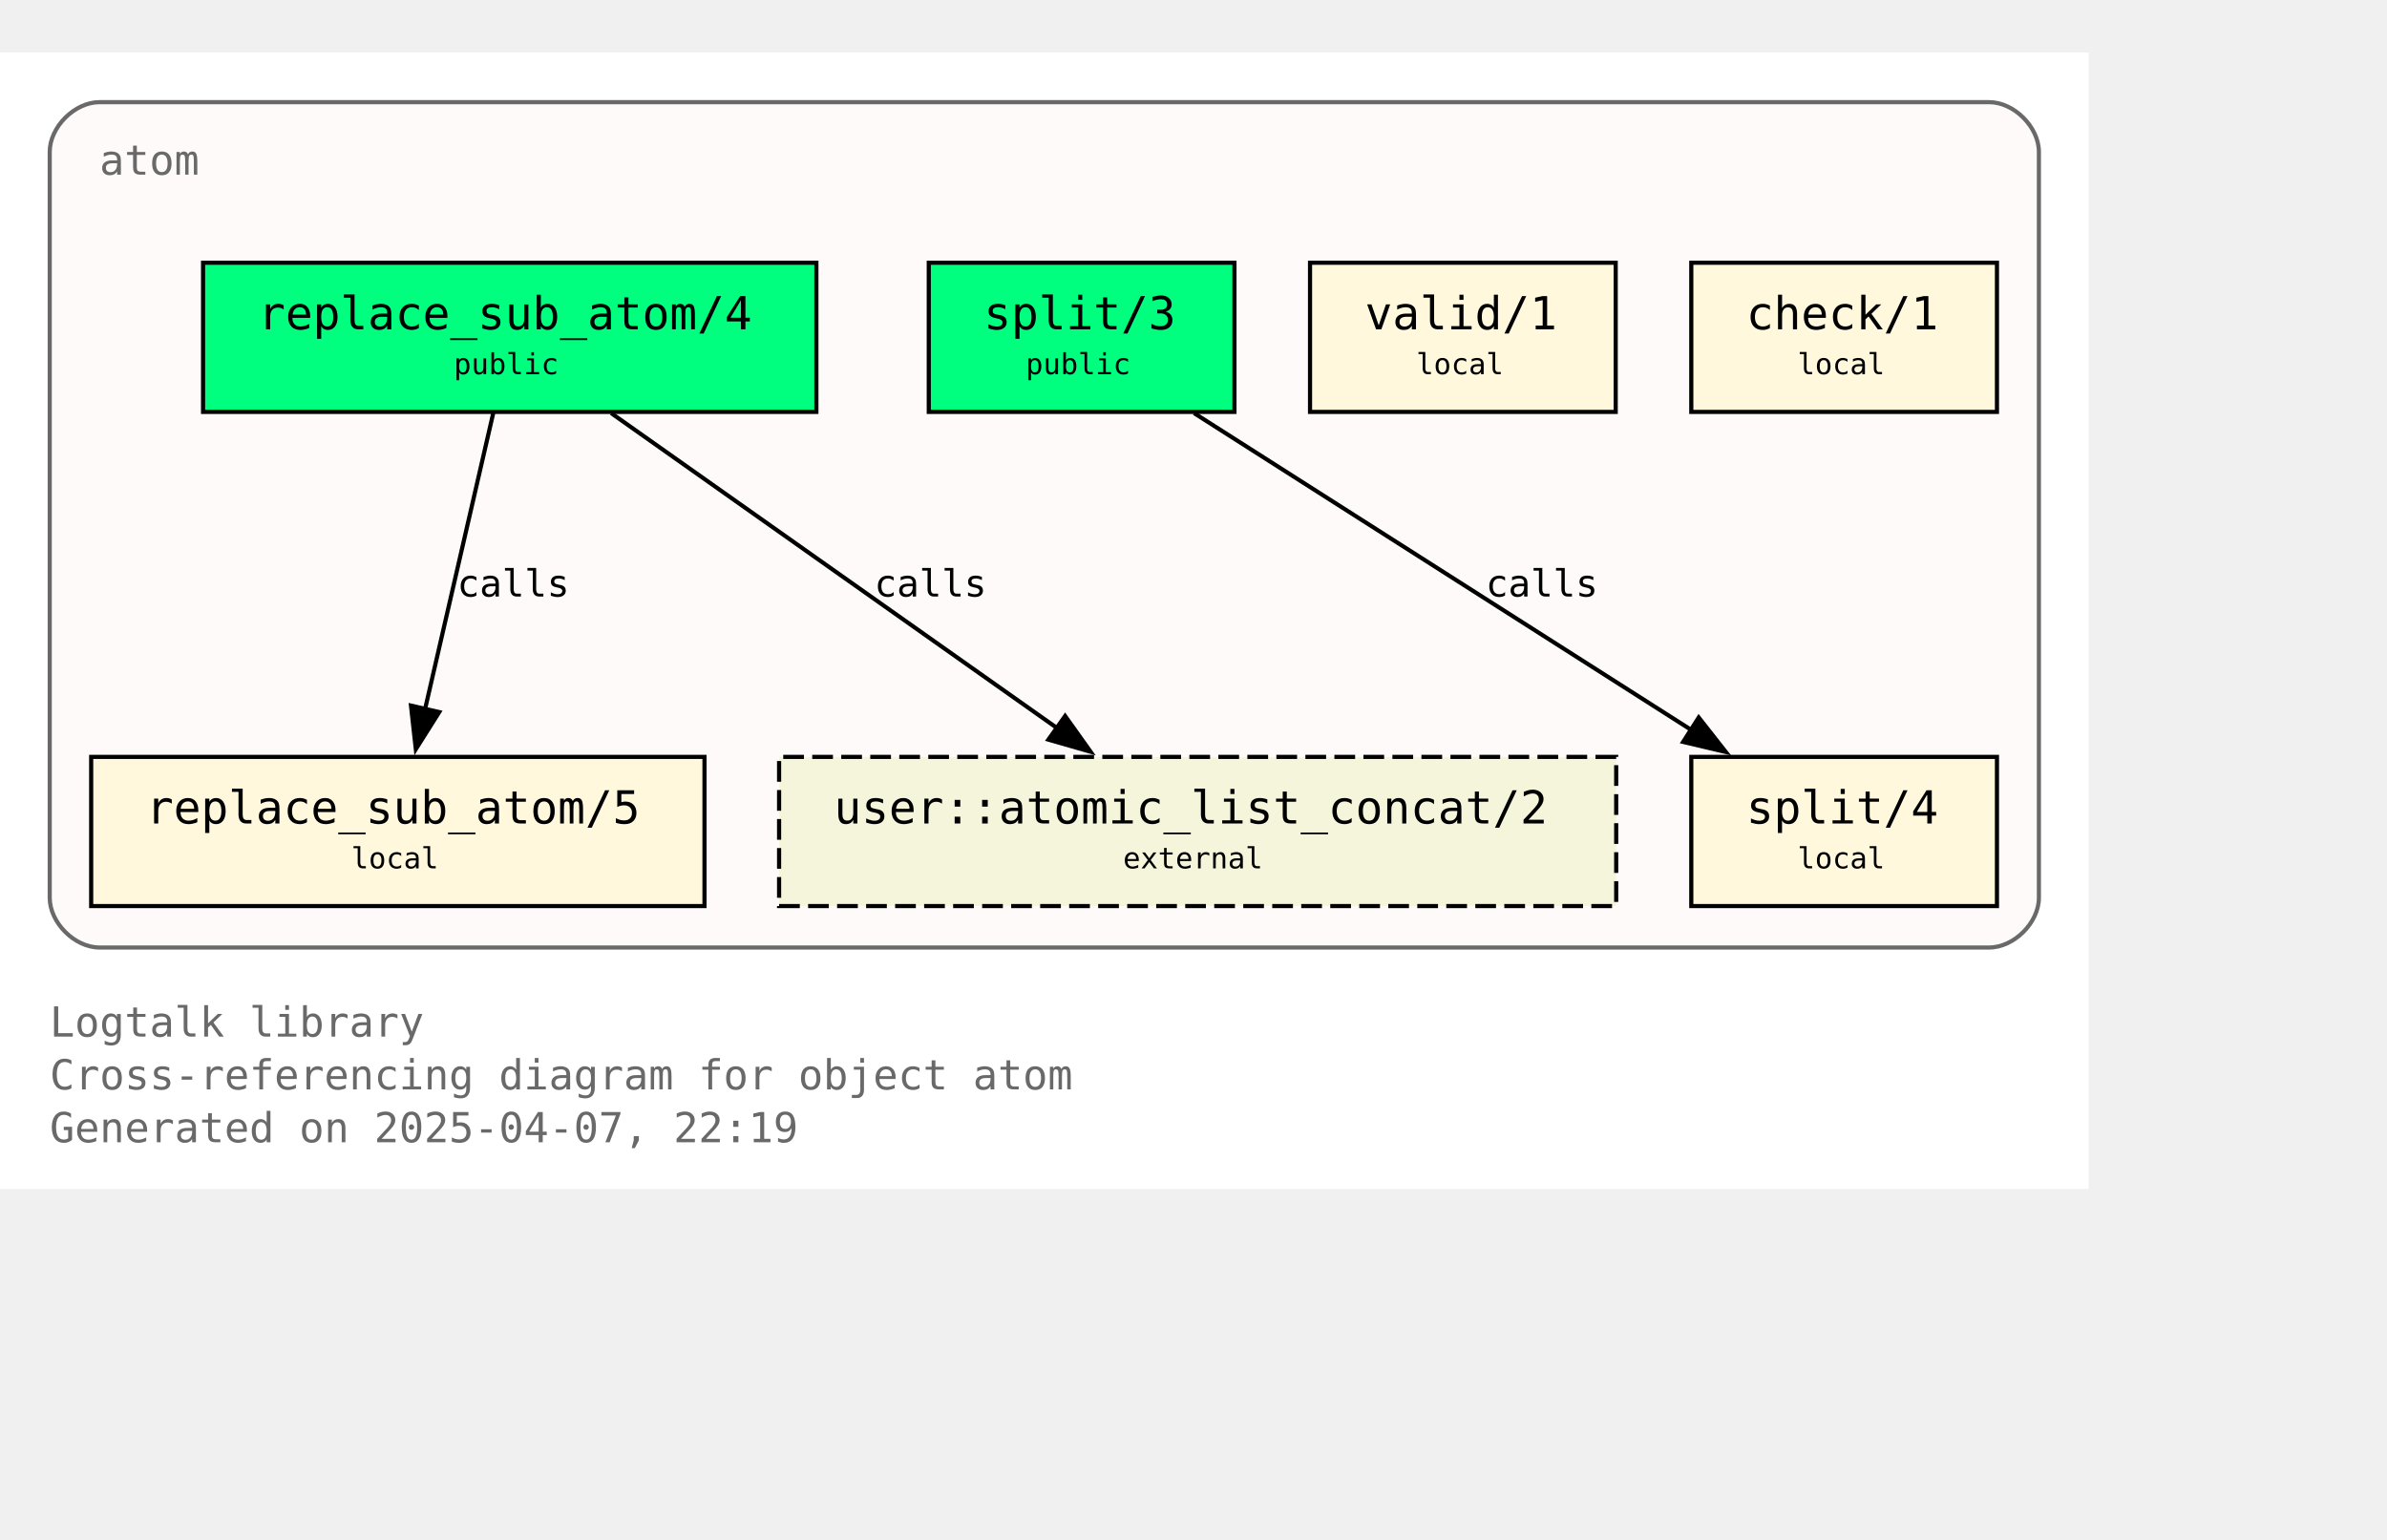
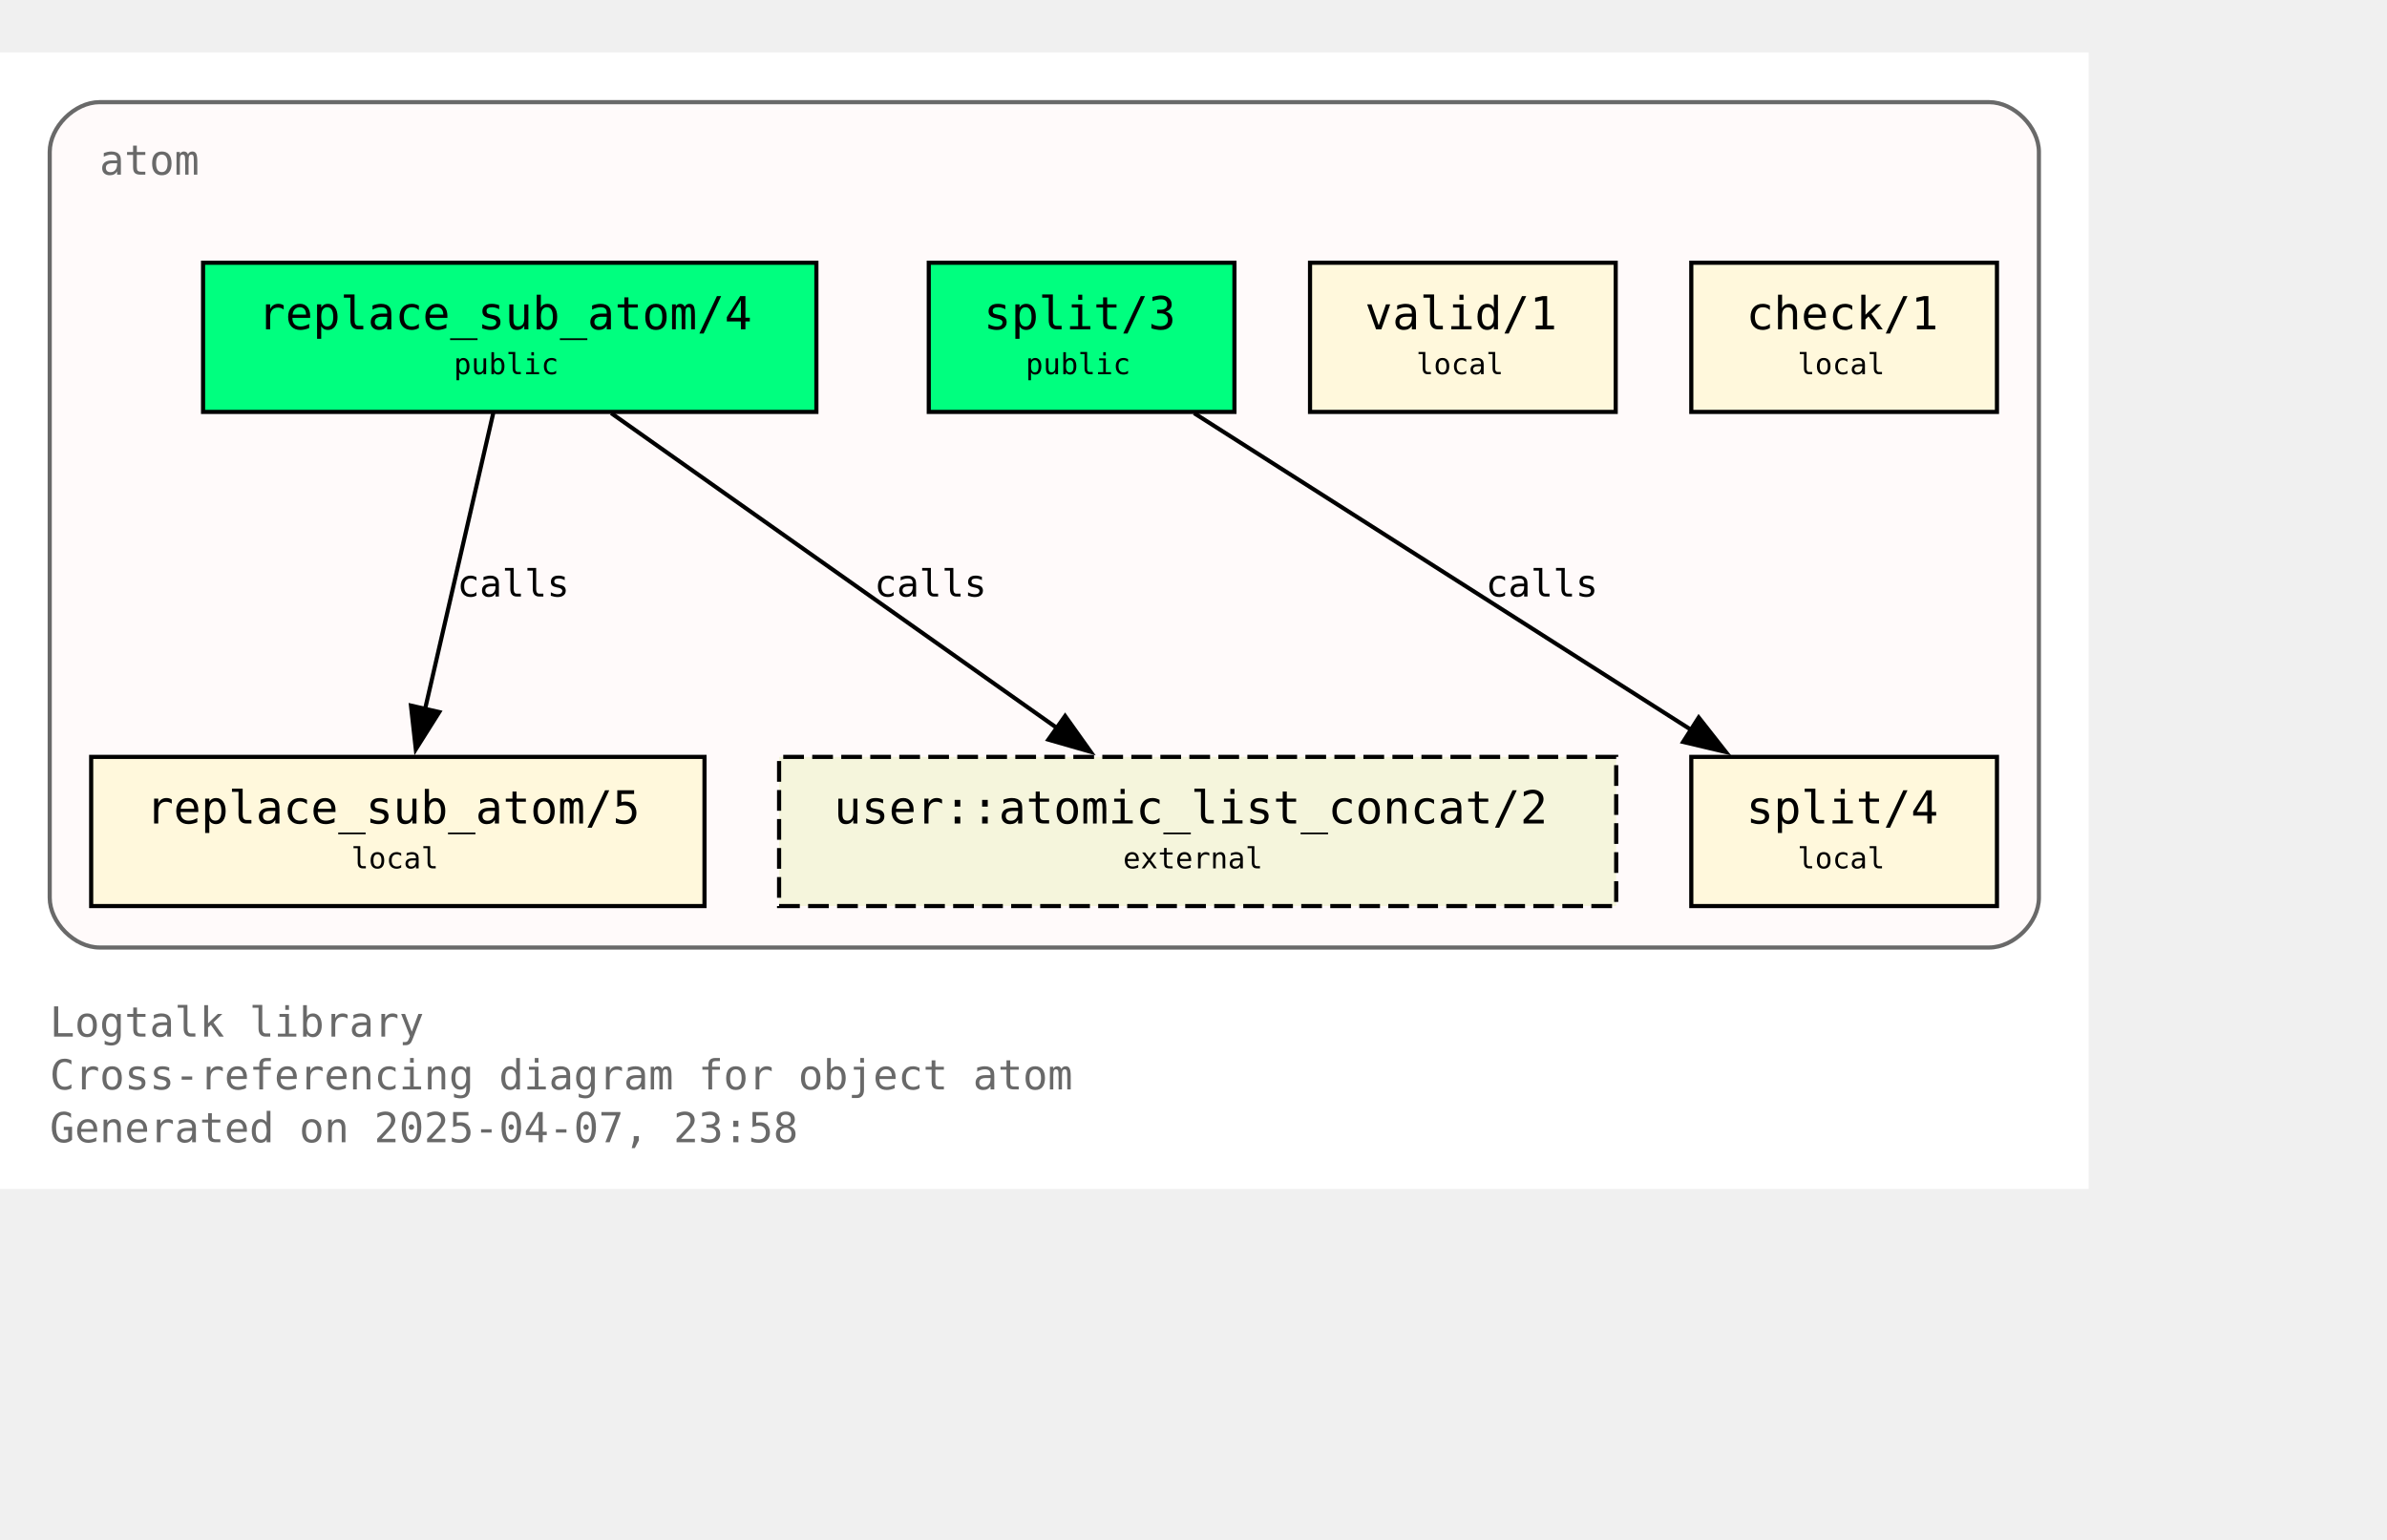
<svg xmlns="http://www.w3.org/2000/svg" xmlns:xlink="http://www.w3.org/1999/xlink" width="648pt" height="418pt" viewBox="72.00 72.00 576.00 346.25">
  <g id="graph0" class="graph" transform="scale(1 1) rotate(0) translate(76 342.25)">
    <polygon fill="white" stroke="none" points="-4,4 -4,-270.25 500,-270.25 500,4 -4,4" />
    <text text-anchor="start" x="8" y="-32.75" font-family="Monospace" font-size="10.00" fill="dimgray">Logtalk library</text>
    <text text-anchor="start" x="8" y="-20" font-family="Monospace" font-size="10.00" fill="dimgray">Cross-referencing diagram for object atom</text>
-     <text text-anchor="start" x="8" y="-7.25" font-family="Monospace" font-size="10.00" fill="dimgray">Generated on 2025-04-07, 22:19</text>
+     <text text-anchor="start" x="8" y="-7.25" font-family="Monospace" font-size="10.00" fill="dimgray">Generated on 2025-04-07, 23:58</text>
    <g id="clust1" class="cluster">
      <g id="a_clust1">
        <a xlink:title="atom">
          <path fill="snow" stroke="dimgray" d="M20,-54.25C20,-54.25 476,-54.25 476,-54.25 482,-54.25 488,-60.25 488,-66.25 488,-66.25 488,-246.25 488,-246.25 488,-252.25 482,-258.25 476,-258.25 476,-258.25 20,-258.25 20,-258.25 14,-258.25 8,-252.25 8,-246.25 8,-246.25 8,-66.25 8,-66.25 8,-60.25 14,-54.25 20,-54.25" />
          <g id="a_clust1_0">
-             <a xlink:href="https://github.com/LogtalkDotOrg/logtalk3/tree/9044a011ffb88c68378d4b58b00c2205ff36f219/library/types/atom.lgt" xlink:title="https://github.com/LogtalkDotOrg/logtalk3/tree/9044a011ffb88c68378d4b58b00c2205ff36f219/library/types/atom.lgt">
+             <a xlink:href="https://github.com/LogtalkDotOrg/logtalk3/tree/6235b50bcc1962bef58d95705efd10a91fb5ba80/library/types/atom.lgt" xlink:title="https://github.com/LogtalkDotOrg/logtalk3/tree/6235b50bcc1962bef58d95705efd10a91fb5ba80/library/types/atom.lgt">
              <text text-anchor="start" x="20" y="-240.75" font-family="Monospace" font-size="10.00" fill="dimgray">atom</text>
            </a>
          </g>
        </a>
      </g>
    </g>
    <g id="node1" class="node">
      <g id="a_node1">
-         <a xlink:href="https://github.com/LogtalkDotOrg/logtalk3/tree/9044a011ffb88c68378d4b58b00c2205ff36f219/library/types/atom.lgt#L32" xlink:title="https://github.com/LogtalkDotOrg/logtalk3/tree/9044a011ffb88c68378d4b58b00c2205ff36f219/library/types/atom.lgt#L32">
+         <a xlink:href="https://github.com/LogtalkDotOrg/logtalk3/tree/6235b50bcc1962bef58d95705efd10a91fb5ba80/library/types/atom.lgt#L32" xlink:title="https://github.com/LogtalkDotOrg/logtalk3/tree/6235b50bcc1962bef58d95705efd10a91fb5ba80/library/types/atom.lgt#L32">
          <polygon fill="springgreen" stroke="black" points="193,-219.5 45,-219.5 45,-183.5 193,-183.5 193,-219.5" />
          <text text-anchor="start" x="53" y="-204.2" font-family="Monospace" font-size="9.00"> </text>
          <text text-anchor="start" x="58.25" y="-203.43" font-family="Monospace" font-size="11.00">replace_sub_atom/4</text>
          <text text-anchor="start" x="179.75" y="-204.2" font-family="Monospace" font-size="9.00"> </text>
          <text text-anchor="start" x="53" y="-191.82" font-family="Monospace" font-size="9.00"> </text>
          <text text-anchor="start" x="105.5" y="-192.6" font-family="Monospace" font-size="7.00">public</text>
          <text text-anchor="start" x="179.75" y="-191.82" font-family="Monospace" font-size="9.00"> </text>
        </a>
      </g>
    </g>
    <g id="node4" class="node">
      <g id="a_node4">
-         <a xlink:href="https://github.com/LogtalkDotOrg/logtalk3/tree/9044a011ffb88c68378d4b58b00c2205ff36f219/library/types/atom.lgt#L58" xlink:title="https://github.com/LogtalkDotOrg/logtalk3/tree/9044a011ffb88c68378d4b58b00c2205ff36f219/library/types/atom.lgt#L58">
+         <a xlink:href="https://github.com/LogtalkDotOrg/logtalk3/tree/6235b50bcc1962bef58d95705efd10a91fb5ba80/library/types/atom.lgt#L58" xlink:title="https://github.com/LogtalkDotOrg/logtalk3/tree/6235b50bcc1962bef58d95705efd10a91fb5ba80/library/types/atom.lgt#L58">
          <polygon fill="cornsilk" stroke="black" points="166,-100.25 18,-100.25 18,-64.25 166,-64.25 166,-100.25" />
          <text text-anchor="start" x="26" y="-84.95" font-family="Monospace" font-size="9.00"> </text>
          <text text-anchor="start" x="31.25" y="-84.17" font-family="Monospace" font-size="11.00">replace_sub_atom/5</text>
          <text text-anchor="start" x="152.75" y="-84.95" font-family="Monospace" font-size="9.00"> </text>
          <text text-anchor="start" x="26" y="-72.58" font-family="Monospace" font-size="9.00"> </text>
          <text text-anchor="start" x="80.75" y="-73.35" font-family="Monospace" font-size="7.00">local</text>
          <text text-anchor="start" x="152.75" y="-72.58" font-family="Monospace" font-size="9.00"> </text>
        </a>
      </g>
    </g>
    <g id="edge1" class="edge">
      <g id="a_edge1">
-         <a xlink:href="https://github.com/LogtalkDotOrg/logtalk3/tree/9044a011ffb88c68378d4b58b00c2205ff36f219/library/types/atom.lgt#L50" xlink:title="calls">
+         <a xlink:href="https://github.com/LogtalkDotOrg/logtalk3/tree/6235b50bcc1962bef58d95705efd10a91fb5ba80/library/types/atom.lgt#L50" xlink:title="calls">
          <path fill="none" stroke="black" d="M115.02,-183.2C110.69,-164.41 103.71,-134.09 98.57,-111.77" />
          <polygon fill="black" stroke="black" points="101.99,-111.06 96.34,-102.1 95.17,-112.63 101.99,-111.06" />
        </a>
      </g>
      <g id="a_edge1-label">
-         <a xlink:href="https://github.com/LogtalkDotOrg/logtalk3/tree/9044a011ffb88c68378d4b58b00c2205ff36f219/library/types/atom.lgt#L50" xlink:title="https://github.com/LogtalkDotOrg/logtalk3/tree/9044a011ffb88c68378d4b58b00c2205ff36f219/library/types/atom.lgt#L50">
+         <a xlink:href="https://github.com/LogtalkDotOrg/logtalk3/tree/6235b50bcc1962bef58d95705efd10a91fb5ba80/library/types/atom.lgt#L50" xlink:title="https://github.com/LogtalkDotOrg/logtalk3/tree/6235b50bcc1962bef58d95705efd10a91fb5ba80/library/types/atom.lgt#L50">
          <text text-anchor="start" x="106.31" y="-138.95" font-family="Monospace" font-size="9.00">calls</text>
        </a>
      </g>
    </g>
    <g id="node7" class="node">
      <polygon fill="beige" stroke="black" stroke-dasharray="5,2" points="386,-100.25 184,-100.25 184,-64.25 386,-64.25 386,-100.25" />
      <text text-anchor="start" x="192" y="-84.95" font-family="Monospace" font-size="9.00"> </text>
      <text text-anchor="start" x="197.25" y="-84.17" font-family="Monospace" font-size="11.00">user::atomic_list_concat/2</text>
      <text text-anchor="start" x="372.75" y="-84.95" font-family="Monospace" font-size="9.00"> </text>
      <text text-anchor="start" x="192" y="-72.58" font-family="Monospace" font-size="9.00"> </text>
      <text text-anchor="start" x="267" y="-73.35" font-family="Monospace" font-size="7.00">external</text>
      <text text-anchor="start" x="372.75" y="-72.58" font-family="Monospace" font-size="9.00"> </text>
    </g>
    <g id="edge3" class="edge">
      <g id="a_edge3">
-         <a xlink:href="https://github.com/LogtalkDotOrg/logtalk3/tree/9044a011ffb88c68378d4b58b00c2205ff36f219/library/types/atom.lgt#L50" xlink:title="calls">
+         <a xlink:href="https://github.com/LogtalkDotOrg/logtalk3/tree/6235b50bcc1962bef58d95705efd10a91fb5ba80/library/types/atom.lgt#L50" xlink:title="calls">
          <path fill="none" stroke="black" d="M143.49,-183.2C171.94,-163.11 219.03,-129.85 251,-107.26" />
          <polygon fill="black" stroke="black" points="253.02,-110.12 259.17,-101.49 248.98,-104.41 253.02,-110.12" />
        </a>
      </g>
      <g id="a_edge3-label">
-         <a xlink:href="https://github.com/LogtalkDotOrg/logtalk3/tree/9044a011ffb88c68378d4b58b00c2205ff36f219/library/types/atom.lgt#L50" xlink:title="https://github.com/LogtalkDotOrg/logtalk3/tree/9044a011ffb88c68378d4b58b00c2205ff36f219/library/types/atom.lgt#L50">
+         <a xlink:href="https://github.com/LogtalkDotOrg/logtalk3/tree/6235b50bcc1962bef58d95705efd10a91fb5ba80/library/types/atom.lgt#L50" xlink:title="https://github.com/LogtalkDotOrg/logtalk3/tree/6235b50bcc1962bef58d95705efd10a91fb5ba80/library/types/atom.lgt#L50">
          <text text-anchor="start" x="206.98" y="-138.95" font-family="Monospace" font-size="9.00">calls</text>
        </a>
      </g>
    </g>
    <g id="node2" class="node">
      <g id="a_node2">
-         <a xlink:href="https://github.com/LogtalkDotOrg/logtalk3/tree/9044a011ffb88c68378d4b58b00c2205ff36f219/library/types/atom.lgt#L39" xlink:title="https://github.com/LogtalkDotOrg/logtalk3/tree/9044a011ffb88c68378d4b58b00c2205ff36f219/library/types/atom.lgt#L39">
+         <a xlink:href="https://github.com/LogtalkDotOrg/logtalk3/tree/6235b50bcc1962bef58d95705efd10a91fb5ba80/library/types/atom.lgt#L39" xlink:title="https://github.com/LogtalkDotOrg/logtalk3/tree/6235b50bcc1962bef58d95705efd10a91fb5ba80/library/types/atom.lgt#L39">
          <polygon fill="springgreen" stroke="black" points="293.88,-219.5 220.12,-219.5 220.12,-183.5 293.88,-183.5 293.88,-219.5" />
          <text text-anchor="start" x="228.12" y="-204.2" font-family="Monospace" font-size="9.00"> </text>
          <text text-anchor="start" x="233.38" y="-203.43" font-family="Monospace" font-size="11.00">split/3</text>
          <text text-anchor="start" x="280.62" y="-204.2" font-family="Monospace" font-size="9.00"> </text>
          <text text-anchor="start" x="228.12" y="-191.82" font-family="Monospace" font-size="9.00"> </text>
          <text text-anchor="start" x="243.5" y="-192.6" font-family="Monospace" font-size="7.00">public</text>
          <text text-anchor="start" x="280.62" y="-191.82" font-family="Monospace" font-size="9.00"> </text>
        </a>
      </g>
    </g>
    <g id="node5" class="node">
      <g id="a_node5">
-         <a xlink:href="https://github.com/LogtalkDotOrg/logtalk3/tree/9044a011ffb88c68378d4b58b00c2205ff36f219/library/types/atom.lgt#L76" xlink:title="https://github.com/LogtalkDotOrg/logtalk3/tree/9044a011ffb88c68378d4b58b00c2205ff36f219/library/types/atom.lgt#L76">
+         <a xlink:href="https://github.com/LogtalkDotOrg/logtalk3/tree/6235b50bcc1962bef58d95705efd10a91fb5ba80/library/types/atom.lgt#L76" xlink:title="https://github.com/LogtalkDotOrg/logtalk3/tree/6235b50bcc1962bef58d95705efd10a91fb5ba80/library/types/atom.lgt#L76">
          <polygon fill="cornsilk" stroke="black" points="477.88,-100.25 404.12,-100.25 404.12,-64.25 477.88,-64.25 477.88,-100.25" />
          <text text-anchor="start" x="412.12" y="-84.95" font-family="Monospace" font-size="9.00"> </text>
          <text text-anchor="start" x="417.38" y="-84.17" font-family="Monospace" font-size="11.00">split/4</text>
          <text text-anchor="start" x="464.62" y="-84.95" font-family="Monospace" font-size="9.00"> </text>
          <text text-anchor="start" x="412.12" y="-72.58" font-family="Monospace" font-size="9.00"> </text>
          <text text-anchor="start" x="429.75" y="-73.35" font-family="Monospace" font-size="7.00">local</text>
          <text text-anchor="start" x="464.62" y="-72.58" font-family="Monospace" font-size="9.00"> </text>
        </a>
      </g>
    </g>
    <g id="edge2" class="edge">
      <g id="a_edge2">
-         <a xlink:href="https://github.com/LogtalkDotOrg/logtalk3/tree/9044a011ffb88c68378d4b58b00c2205ff36f219/library/types/atom.lgt#L69" xlink:title="calls">
+         <a xlink:href="https://github.com/LogtalkDotOrg/logtalk3/tree/6235b50bcc1962bef58d95705efd10a91fb5ba80/library/types/atom.lgt#L69" xlink:title="calls">
          <path fill="none" stroke="black" d="M284.15,-183.2C315.95,-162.94 368.78,-129.27 404.23,-106.68" />
          <polygon fill="black" stroke="black" points="405.91,-109.76 412.46,-101.43 402.15,-103.86 405.91,-109.76" />
        </a>
      </g>
      <g id="a_edge2-label">
-         <a xlink:href="https://github.com/LogtalkDotOrg/logtalk3/tree/9044a011ffb88c68378d4b58b00c2205ff36f219/library/types/atom.lgt#L69" xlink:title="https://github.com/LogtalkDotOrg/logtalk3/tree/9044a011ffb88c68378d4b58b00c2205ff36f219/library/types/atom.lgt#L69">
+         <a xlink:href="https://github.com/LogtalkDotOrg/logtalk3/tree/6235b50bcc1962bef58d95705efd10a91fb5ba80/library/types/atom.lgt#L69" xlink:title="https://github.com/LogtalkDotOrg/logtalk3/tree/6235b50bcc1962bef58d95705efd10a91fb5ba80/library/types/atom.lgt#L69">
          <text text-anchor="start" x="354.52" y="-138.95" font-family="Monospace" font-size="9.00">calls</text>
        </a>
      </g>
    </g>
    <g id="node3" class="node">
      <g id="a_node3">
-         <a xlink:href="https://github.com/LogtalkDotOrg/logtalk3/tree/9044a011ffb88c68378d4b58b00c2205ff36f219/library/types/atom.lgt#L87" xlink:title="https://github.com/LogtalkDotOrg/logtalk3/tree/9044a011ffb88c68378d4b58b00c2205ff36f219/library/types/atom.lgt#L87">
+         <a xlink:href="https://github.com/LogtalkDotOrg/logtalk3/tree/6235b50bcc1962bef58d95705efd10a91fb5ba80/library/types/atom.lgt#L87" xlink:title="https://github.com/LogtalkDotOrg/logtalk3/tree/6235b50bcc1962bef58d95705efd10a91fb5ba80/library/types/atom.lgt#L87">
          <polygon fill="cornsilk" stroke="black" points="385.88,-219.5 312.12,-219.5 312.12,-183.5 385.88,-183.5 385.88,-219.5" />
          <text text-anchor="start" x="320.12" y="-204.2" font-family="Monospace" font-size="9.00"> </text>
          <text text-anchor="start" x="325.38" y="-203.43" font-family="Monospace" font-size="11.00">valid/1</text>
          <text text-anchor="start" x="372.62" y="-204.2" font-family="Monospace" font-size="9.00"> </text>
          <text text-anchor="start" x="320.12" y="-191.82" font-family="Monospace" font-size="9.00"> </text>
          <text text-anchor="start" x="337.75" y="-192.6" font-family="Monospace" font-size="7.00">local</text>
          <text text-anchor="start" x="372.62" y="-191.82" font-family="Monospace" font-size="9.00"> </text>
        </a>
      </g>
    </g>
    <g id="node6" class="node">
      <g id="a_node6">
-         <a xlink:href="https://github.com/LogtalkDotOrg/logtalk3/tree/9044a011ffb88c68378d4b58b00c2205ff36f219/library/types/atom.lgt#L90" xlink:title="https://github.com/LogtalkDotOrg/logtalk3/tree/9044a011ffb88c68378d4b58b00c2205ff36f219/library/types/atom.lgt#L90">
+         <a xlink:href="https://github.com/LogtalkDotOrg/logtalk3/tree/6235b50bcc1962bef58d95705efd10a91fb5ba80/library/types/atom.lgt#L90" xlink:title="https://github.com/LogtalkDotOrg/logtalk3/tree/6235b50bcc1962bef58d95705efd10a91fb5ba80/library/types/atom.lgt#L90">
          <polygon fill="cornsilk" stroke="black" points="477.88,-219.5 404.12,-219.5 404.12,-183.5 477.88,-183.5 477.88,-219.5" />
          <text text-anchor="start" x="412.12" y="-204.2" font-family="Monospace" font-size="9.00"> </text>
          <text text-anchor="start" x="417.38" y="-203.43" font-family="Monospace" font-size="11.00">check/1</text>
          <text text-anchor="start" x="464.62" y="-204.2" font-family="Monospace" font-size="9.00"> </text>
          <text text-anchor="start" x="412.12" y="-191.82" font-family="Monospace" font-size="9.00"> </text>
          <text text-anchor="start" x="429.75" y="-192.6" font-family="Monospace" font-size="7.00">local</text>
          <text text-anchor="start" x="464.62" y="-191.82" font-family="Monospace" font-size="9.00"> </text>
        </a>
      </g>
    </g>
  </g>
</svg>
